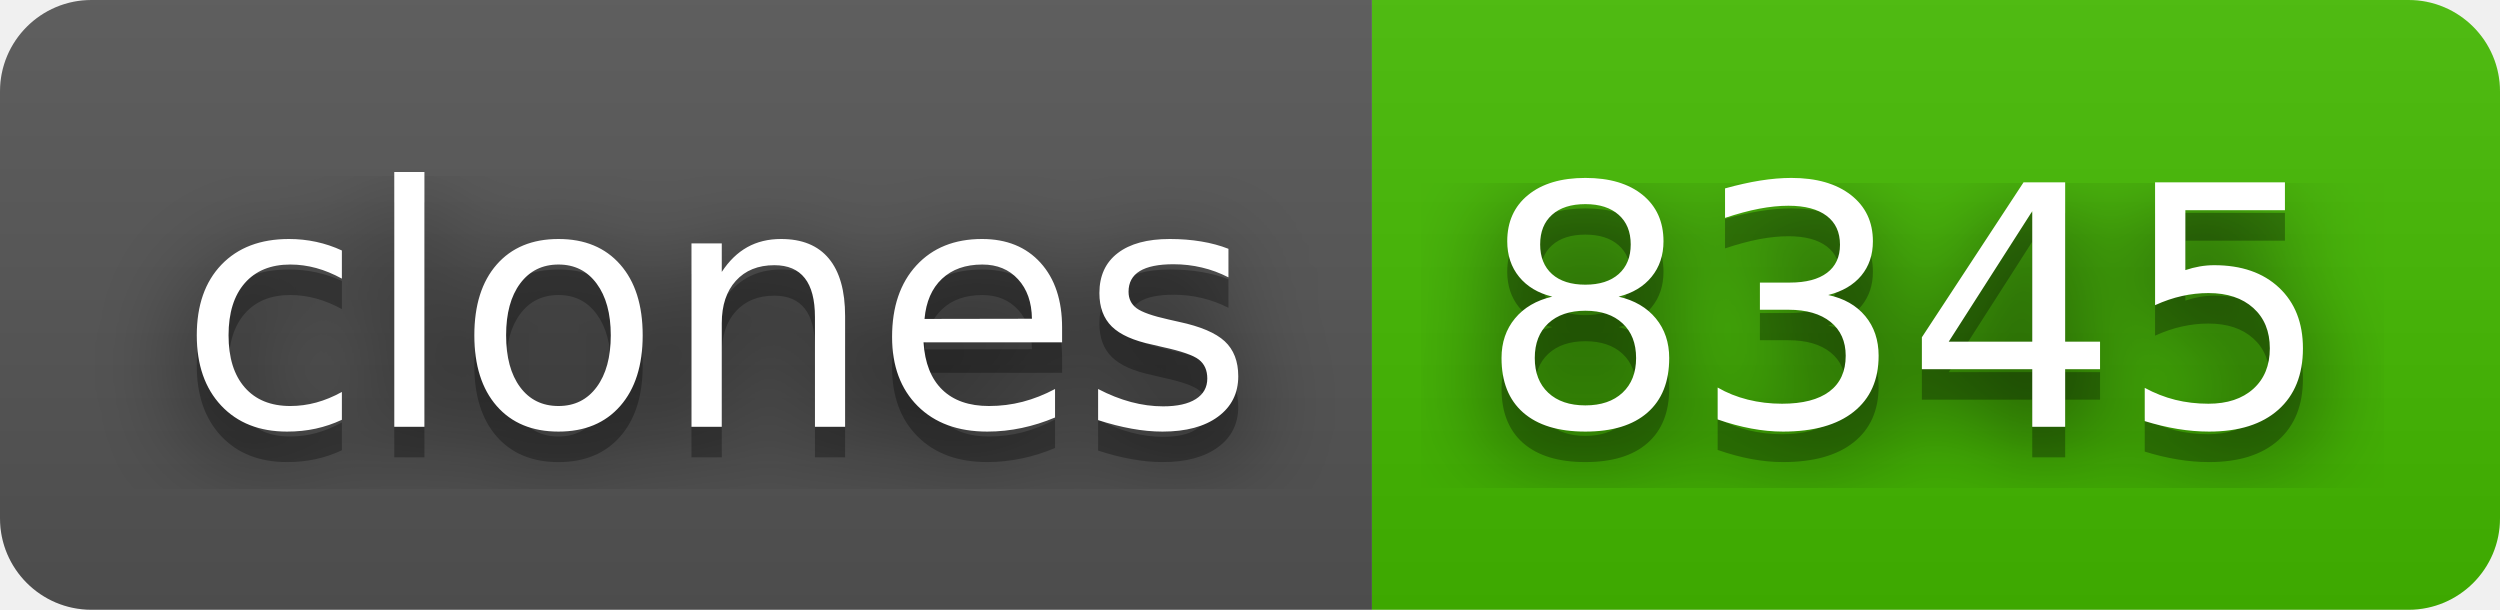
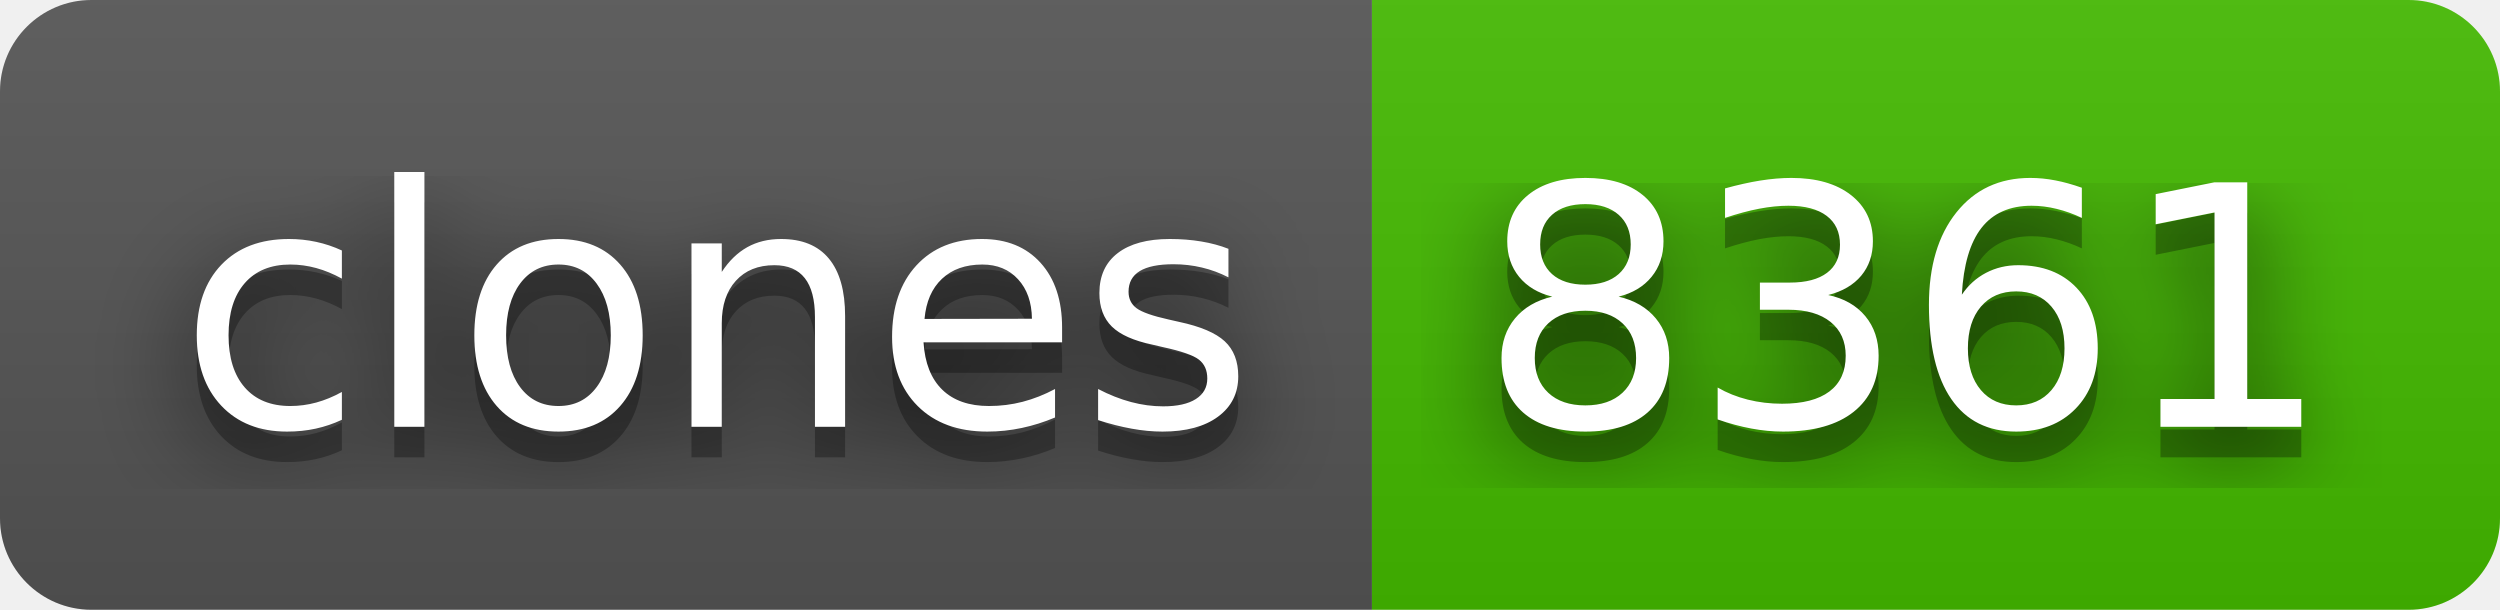
- <svg xmlns="http://www.w3.org/2000/svg" width="82" height="20" role="img" aria-label="clones: 8345">
+ <svg xmlns="http://www.w3.org/2000/svg" width="82" height="20" role="img" aria-label="clones: 8361">
  <filter id="blur">
    <feGaussianBlur stdDeviation="16" />
  </filter>
  <linearGradient id="s" x2="0" y2="100%">
    <stop offset="0" stop-color="#bbb" stop-opacity=".1" />
    <stop offset="1" stop-opacity=".1" />
  </linearGradient>
  <clipPath id="r">
    <rect width="82" height="20" rx="3" />
  </clipPath>
  <g clip-path="url(#r)">
    <rect width="45" height="20" fill="#555" />
    <rect x="45" width="37" height="20" fill="#4b0" />
    <rect width="82" height="20" fill="url(#s)" />
  </g>
  <g fill="#fff" text-anchor="middle" font-family="Verdana,Geneva,DejaVu Sans,sans-serif" text-rendering="geometricPrecision" font-size="110">
    <g transform="scale(.1)">
      <g aria-hidden="true" fill="#010101">
        <text x="235" y="150" fill-opacity=".8" filter="url(#blur)" textLength="350">clones</text>
        <text x="235" y="150" fill-opacity=".3" textLength="350">clones</text>
      </g>
      <text x="235" y="140" textLength="350">clones</text>
    </g>
    <g transform="scale(.1)">
      <g aria-hidden="true" fill="#010101">
-         <text x="625" y="150" fill-opacity=".8" filter="url(#blur)" textLength="270">8345</text>
-         <text x="625" y="150" fill-opacity=".3" textLength="270">8345</text>
+         <text x="625" y="150" fill-opacity=".8" filter="url(#blur)" textLength="270">8361</text>
+         <text x="625" y="150" fill-opacity=".3" textLength="270">8361</text>
      </g>
-       <text x="625" y="140" textLength="270">8345</text>
+       <text x="625" y="140" textLength="270">8361</text>
    </g>
  </g>
</svg>
